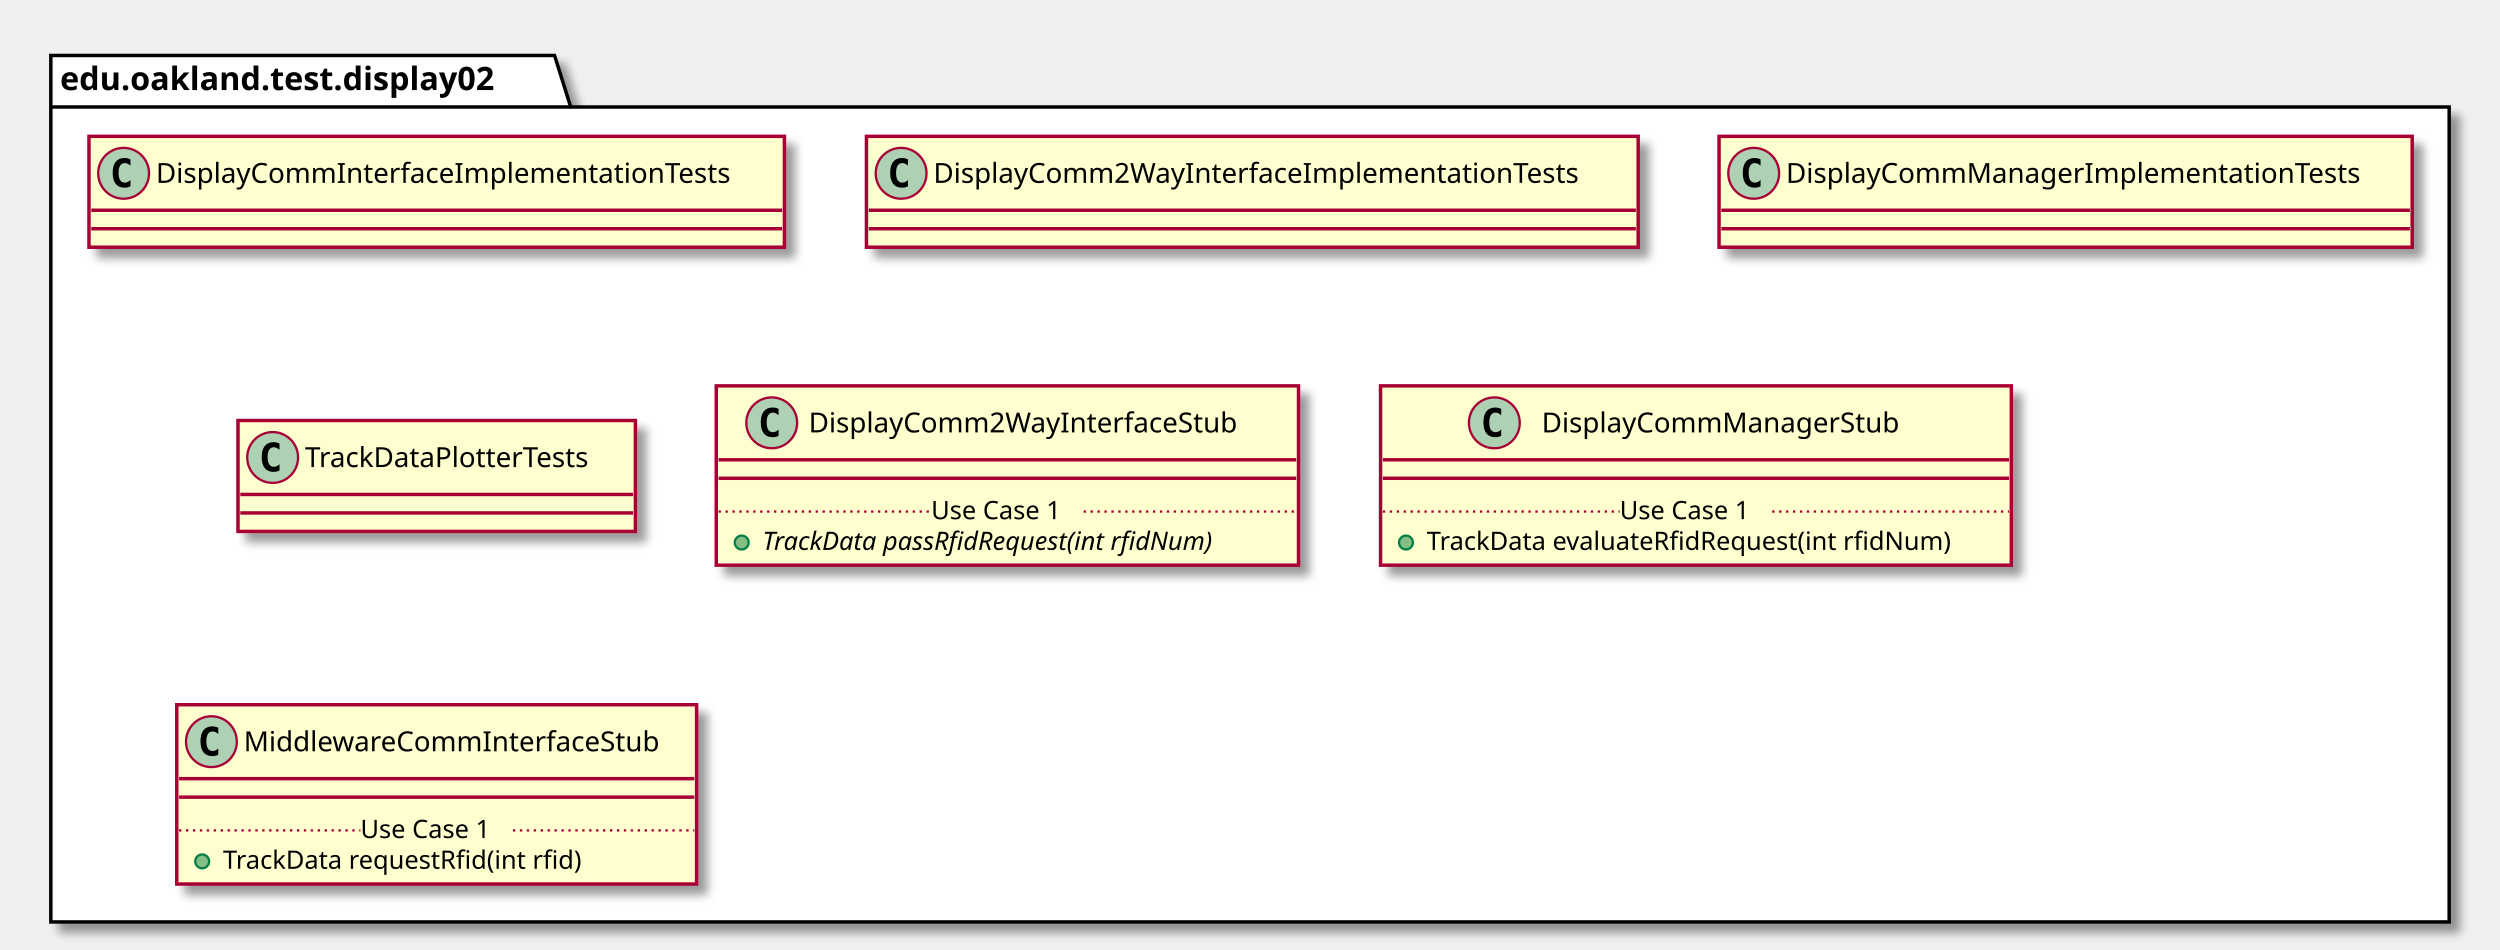
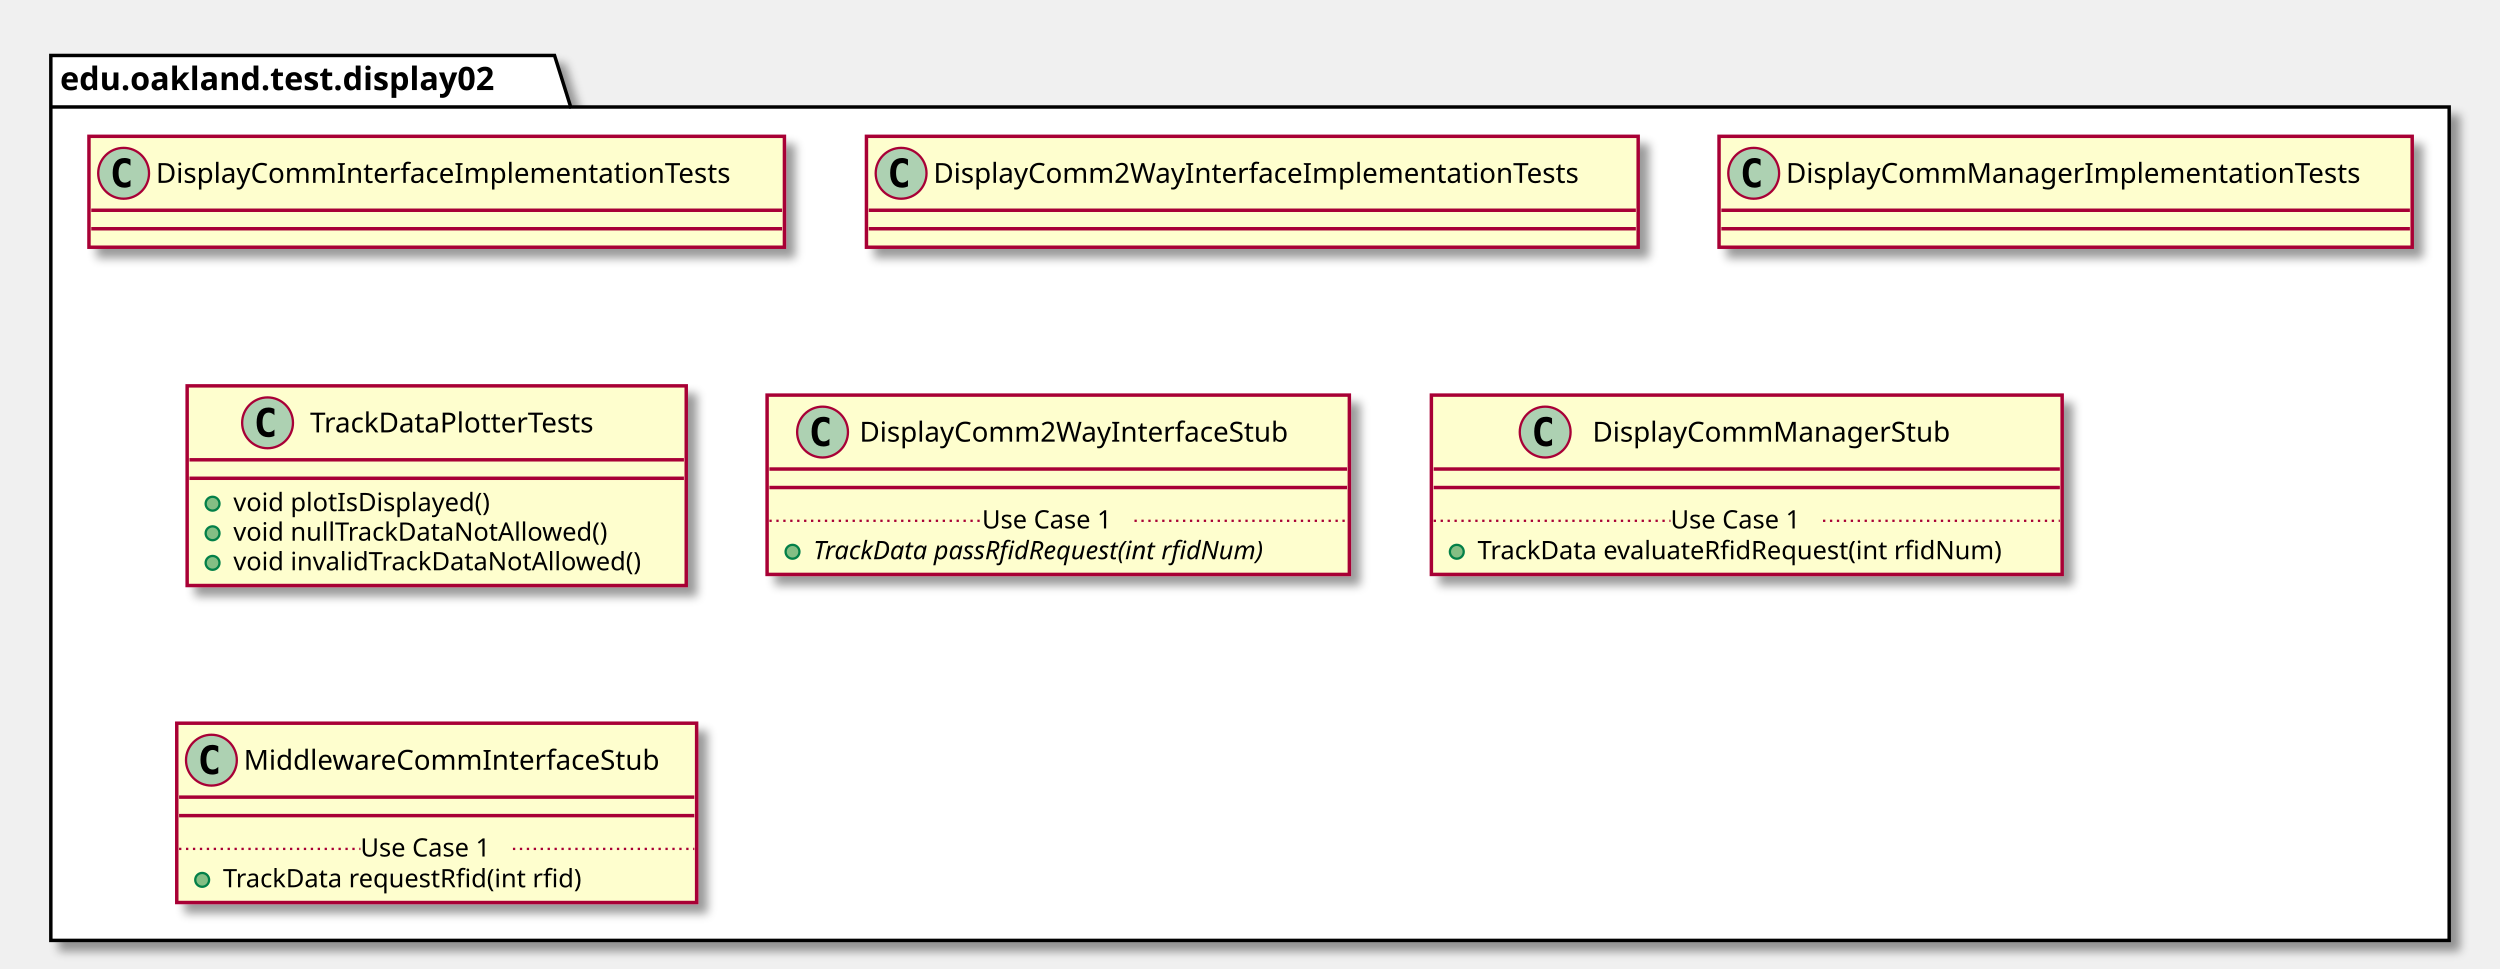
- <svg xmlns="http://www.w3.org/2000/svg" contentScriptType="application/ecmascript" contentStyleType="text/css" height="411px" preserveAspectRatio="none" style="width:1082px;height:411px;" version="1.1" viewBox="0 0 1082 411" width="1082px" zoomAndPan="magnify">
+ <svg xmlns="http://www.w3.org/2000/svg" contentScriptType="application/ecmascript" contentStyleType="text/css" height="419px" preserveAspectRatio="none" style="width:1082px;height:419px;" version="1.1" viewBox="0 0 1082 419" width="1082px" zoomAndPan="magnify">
  <defs>
-     <filter height="300%" id="f1s48hnp1mkzj5" width="300%" x="-1" y="-1">
+     <filter height="300%" id="f18vdty69w6s4x" width="300%" x="-1" y="-1">
      <feGaussianBlur result="blurOut" stdDeviation="2.0" />
      <feColorMatrix in="blurOut" result="blurOut2" type="matrix" values="0 0 0 0 0 0 0 0 0 0 0 0 0 0 0 0 0 0 .4 0" />
      <feOffset dx="4.0" dy="4.0" in="blurOut2" result="blurOut3" />
      <feBlend in="SourceGraphic" in2="blurOut3" mode="normal" />
    </filter>
  </defs>
  <g>
-     <polygon fill="#FFFFFF" filter="url(#f1s48hnp1mkzj5)" points="22,24,240,24,247,46.297,1060,46.297,1060,399,22,399,22,24" style="stroke: #000000; stroke-width: 1.5;" />
+     <polygon fill="#FFFFFF" filter="url(#f18vdty69w6s4x)" points="22,24,240,24,247,46.297,1060,46.297,1060,407,22,407,22,24" style="stroke: #000000; stroke-width: 1.5;" />
    <line style="stroke: #000000; stroke-width: 1.5;" x1="22" x2="247" y1="46.297" y2="46.297" />
    <text fill="#000000" font-family="sans-serif" font-size="14" font-weight="bold" lengthAdjust="spacingAndGlyphs" textLength="212" x="26" y="38.995">edu.oakland.test.display02</text>
-     <rect fill="#FEFECE" filter="url(#f1s48hnp1mkzj5)" height="48" id="DisplayCommInterfaceImplementationTests" style="stroke: #A80036; stroke-width: 1.5;" width="301" x="38.5" y="59" />
+     <rect fill="#FEFECE" filter="url(#f18vdty69w6s4x)" height="48" id="DisplayCommInterfaceImplementationTests" style="stroke: #A80036; stroke-width: 1.5;" width="301" x="38.5" y="59" />
    <ellipse cx="53.5" cy="75" fill="#ADD1B2" rx="11" ry="11" style="stroke: #A80036; stroke-width: 1.0;" />
    <path d="M56.469,80.641 Q55.891,80.938 55.25,81.078 Q54.609,81.234 53.906,81.234 Q51.406,81.234 50.078,79.594 Q48.766,77.938 48.766,74.812 Q48.766,71.688 50.078,70.031 Q51.406,68.375 53.906,68.375 Q54.609,68.375 55.25,68.531 Q55.906,68.688 56.469,68.984 L56.469,71.703 Q55.844,71.125 55.25,70.859 Q54.656,70.578 54.031,70.578 Q52.688,70.578 52,71.656 Q51.312,72.719 51.312,74.812 Q51.312,76.906 52,77.984 Q52.688,79.047 54.031,79.047 Q54.656,79.047 55.25,78.781 Q55.844,78.5 56.469,77.922 L56.469,80.641 Z " />
    <text fill="#000000" font-family="sans-serif" font-size="12" lengthAdjust="spacingAndGlyphs" textLength="269" x="67.5" y="79.154">DisplayCommInterfaceImplementationTests</text>
    <line style="stroke: #A80036; stroke-width: 1.5;" x1="39.5" x2="338.5" y1="91" y2="91" />
    <line style="stroke: #A80036; stroke-width: 1.5;" x1="39.5" x2="338.5" y1="99" y2="99" />
-     <rect fill="#FEFECE" filter="url(#f1s48hnp1mkzj5)" height="48" id="DisplayComm2WayInterfaceImplementationTests" style="stroke: #A80036; stroke-width: 1.5;" width="334" x="375" y="59" />
+     <rect fill="#FEFECE" filter="url(#f18vdty69w6s4x)" height="48" id="DisplayComm2WayInterfaceImplementationTests" style="stroke: #A80036; stroke-width: 1.5;" width="334" x="375" y="59" />
    <ellipse cx="390" cy="75" fill="#ADD1B2" rx="11" ry="11" style="stroke: #A80036; stroke-width: 1.0;" />
    <path d="M392.969,80.641 Q392.391,80.938 391.75,81.078 Q391.109,81.234 390.406,81.234 Q387.906,81.234 386.578,79.594 Q385.266,77.938 385.266,74.812 Q385.266,71.688 386.578,70.031 Q387.906,68.375 390.406,68.375 Q391.109,68.375 391.75,68.531 Q392.406,68.688 392.969,68.984 L392.969,71.703 Q392.344,71.125 391.75,70.859 Q391.156,70.578 390.531,70.578 Q389.188,70.578 388.5,71.656 Q387.812,72.719 387.812,74.812 Q387.812,76.906 388.5,77.984 Q389.188,79.047 390.531,79.047 Q391.156,79.047 391.75,78.781 Q392.344,78.5 392.969,77.922 L392.969,80.641 Z " />
    <text fill="#000000" font-family="sans-serif" font-size="12" lengthAdjust="spacingAndGlyphs" textLength="302" x="404" y="79.154">DisplayComm2WayInterfaceImplementationTests</text>
    <line style="stroke: #A80036; stroke-width: 1.5;" x1="376" x2="708" y1="91" y2="91" />
    <line style="stroke: #A80036; stroke-width: 1.5;" x1="376" x2="708" y1="99" y2="99" />
-     <rect fill="#FEFECE" filter="url(#f1s48hnp1mkzj5)" height="48" id="DisplayCommManagerImplementationTests" style="stroke: #A80036; stroke-width: 1.5;" width="300" x="744" y="59" />
+     <rect fill="#FEFECE" filter="url(#f18vdty69w6s4x)" height="48" id="DisplayCommManagerImplementationTests" style="stroke: #A80036; stroke-width: 1.5;" width="300" x="744" y="59" />
    <ellipse cx="759" cy="75" fill="#ADD1B2" rx="11" ry="11" style="stroke: #A80036; stroke-width: 1.0;" />
    <path d="M761.969,80.641 Q761.391,80.938 760.75,81.078 Q760.109,81.234 759.406,81.234 Q756.906,81.234 755.578,79.594 Q754.266,77.938 754.266,74.812 Q754.266,71.688 755.578,70.031 Q756.906,68.375 759.406,68.375 Q760.109,68.375 760.75,68.531 Q761.406,68.688 761.969,68.984 L761.969,71.703 Q761.344,71.125 760.75,70.859 Q760.156,70.578 759.531,70.578 Q758.188,70.578 757.5,71.656 Q756.812,72.719 756.812,74.812 Q756.812,76.906 757.5,77.984 Q758.188,79.047 759.531,79.047 Q760.156,79.047 760.75,78.781 Q761.344,78.5 761.969,77.922 L761.969,80.641 Z " />
    <text fill="#000000" font-family="sans-serif" font-size="12" lengthAdjust="spacingAndGlyphs" textLength="268" x="773" y="79.154">DisplayCommManagerImplementationTests</text>
    <line style="stroke: #A80036; stroke-width: 1.5;" x1="745" x2="1043" y1="91" y2="91" />
    <line style="stroke: #A80036; stroke-width: 1.5;" x1="745" x2="1043" y1="99" y2="99" />
-     <rect fill="#FEFECE" filter="url(#f1s48hnp1mkzj5)" height="48" id="TrackDataPlotterTests" style="stroke: #A80036; stroke-width: 1.5;" width="172" x="103" y="182" />
-     <ellipse cx="118" cy="198" fill="#ADD1B2" rx="11" ry="11" style="stroke: #A80036; stroke-width: 1.0;" />
-     <path d="M120.969,203.641 Q120.391,203.938 119.75,204.078 Q119.109,204.234 118.406,204.234 Q115.906,204.234 114.578,202.594 Q113.266,200.938 113.266,197.812 Q113.266,194.688 114.578,193.031 Q115.906,191.375 118.406,191.375 Q119.109,191.375 119.75,191.531 Q120.406,191.688 120.969,191.984 L120.969,194.703 Q120.344,194.125 119.75,193.859 Q119.156,193.578 118.531,193.578 Q117.188,193.578 116.5,194.656 Q115.812,195.719 115.812,197.812 Q115.812,199.906 116.5,200.984 Q117.188,202.047 118.531,202.047 Q119.156,202.047 119.75,201.781 Q120.344,201.5 120.969,200.922 L120.969,203.641 Z " />
-     <text fill="#000000" font-family="sans-serif" font-size="12" lengthAdjust="spacingAndGlyphs" textLength="140" x="132" y="202.154">TrackDataPlotterTests</text>
-     <line style="stroke: #A80036; stroke-width: 1.5;" x1="104" x2="274" y1="214" y2="214" />
-     <line style="stroke: #A80036; stroke-width: 1.5;" x1="104" x2="274" y1="222" y2="222" />
-     <rect fill="#FEFECE" filter="url(#f1s48hnp1mkzj5)" height="77.609" id="DisplayComm2WayInterfaceStub" style="stroke: #A80036; stroke-width: 1.5;" width="252" x="310" y="167" />
-     <ellipse cx="334" cy="183" fill="#ADD1B2" rx="11" ry="11" style="stroke: #A80036; stroke-width: 1.0;" />
-     <path d="M336.969,188.641 Q336.391,188.938 335.75,189.078 Q335.109,189.234 334.406,189.234 Q331.906,189.234 330.578,187.594 Q329.266,185.938 329.266,182.812 Q329.266,179.688 330.578,178.031 Q331.906,176.375 334.406,176.375 Q335.109,176.375 335.75,176.531 Q336.406,176.688 336.969,176.984 L336.969,179.703 Q336.344,179.125 335.75,178.859 Q335.156,178.578 334.531,178.578 Q333.188,178.578 332.5,179.656 Q331.812,180.719 331.812,182.812 Q331.812,184.906 332.5,185.984 Q333.188,187.047 334.531,187.047 Q335.156,187.047 335.75,186.781 Q336.344,186.5 336.969,185.922 L336.969,188.641 Z " />
-     <text fill="#000000" font-family="sans-serif" font-size="12" lengthAdjust="spacingAndGlyphs" textLength="200" x="350" y="187.154">DisplayComm2WayInterfaceStub</text>
-     <line style="stroke: #A80036; stroke-width: 1.5;" x1="311" x2="561" y1="199" y2="199" />
-     <line style="stroke: #A80036; stroke-width: 1.5;" x1="311" x2="561" y1="207" y2="207" />
-     <ellipse cx="321" cy="234.805" fill="#84BE84" rx="3" ry="3" style="stroke: #038048; stroke-width: 1.0;" />
-     <text fill="#000000" font-family="sans-serif" font-size="11" font-style="italic" lengthAdjust="spacingAndGlyphs" textLength="226" x="330" y="238.015">TrackData passRfidRequest(int rfidNum)</text>
-     <line style="stroke: #A80036; stroke-width: 1.0; stroke-dasharray: 1.0,2.0;" x1="311" x2="403" y1="221.402" y2="221.402" />
-     <text fill="#000000" font-family="sans-serif" font-size="11" lengthAdjust="spacingAndGlyphs" textLength="66" x="403" y="224.71">Use Case 1</text>
-     <line style="stroke: #A80036; stroke-width: 1.0; stroke-dasharray: 1.0,2.0;" x1="469" x2="561" y1="221.402" y2="221.402" />
-     <rect fill="#FEFECE" filter="url(#f1s48hnp1mkzj5)" height="77.609" id="DisplayCommManagerStub" style="stroke: #A80036; stroke-width: 1.5;" width="273" x="597.5" y="167" />
-     <ellipse cx="646.75" cy="183" fill="#ADD1B2" rx="11" ry="11" style="stroke: #A80036; stroke-width: 1.0;" />
-     <path d="M649.719,188.641 Q649.141,188.938 648.5,189.078 Q647.859,189.234 647.156,189.234 Q644.656,189.234 643.328,187.594 Q642.016,185.938 642.016,182.812 Q642.016,179.688 643.328,178.031 Q644.656,176.375 647.156,176.375 Q647.859,176.375 648.5,176.531 Q649.156,176.688 649.719,176.984 L649.719,179.703 Q649.094,179.125 648.5,178.859 Q647.906,178.578 647.281,178.578 Q645.938,178.578 645.25,179.656 Q644.562,180.719 644.562,182.812 Q644.562,184.906 645.25,185.984 Q645.938,187.047 647.281,187.047 Q647.906,187.047 648.5,186.781 Q649.094,186.5 649.719,185.922 L649.719,188.641 Z " />
-     <text fill="#000000" font-family="sans-serif" font-size="12" lengthAdjust="spacingAndGlyphs" textLength="166" x="667.25" y="187.154">DisplayCommManagerStub</text>
-     <line style="stroke: #A80036; stroke-width: 1.5;" x1="598.5" x2="869.5" y1="199" y2="199" />
-     <line style="stroke: #A80036; stroke-width: 1.5;" x1="598.5" x2="869.5" y1="207" y2="207" />
-     <ellipse cx="608.5" cy="234.805" fill="#84BE84" rx="3" ry="3" style="stroke: #038048; stroke-width: 1.0;" />
-     <text fill="#000000" font-family="sans-serif" font-size="11" lengthAdjust="spacingAndGlyphs" textLength="247" x="617.5" y="238.015">TrackData evaluateRfidRequest(int rfidNum)</text>
-     <line style="stroke: #A80036; stroke-width: 1.0; stroke-dasharray: 1.0,2.0;" x1="598.5" x2="701" y1="221.402" y2="221.402" />
-     <text fill="#000000" font-family="sans-serif" font-size="11" lengthAdjust="spacingAndGlyphs" textLength="66" x="701" y="224.71">Use Case 1</text>
-     <line style="stroke: #A80036; stroke-width: 1.0; stroke-dasharray: 1.0,2.0;" x1="767" x2="869.5" y1="221.402" y2="221.402" />
-     <rect fill="#FEFECE" filter="url(#f1s48hnp1mkzj5)" height="77.609" id="MiddlewareCommInterfaceStub" style="stroke: #A80036; stroke-width: 1.5;" width="225" x="76.5" y="305" />
-     <ellipse cx="91.5" cy="321" fill="#ADD1B2" rx="11" ry="11" style="stroke: #A80036; stroke-width: 1.0;" />
-     <path d="M94.469,326.641 Q93.891,326.938 93.25,327.078 Q92.609,327.234 91.906,327.234 Q89.406,327.234 88.078,325.594 Q86.766,323.938 86.766,320.812 Q86.766,317.688 88.078,316.031 Q89.406,314.375 91.906,314.375 Q92.609,314.375 93.25,314.531 Q93.906,314.688 94.469,314.984 L94.469,317.703 Q93.844,317.125 93.25,316.859 Q92.656,316.578 92.031,316.578 Q90.688,316.578 90,317.656 Q89.312,318.719 89.312,320.812 Q89.312,322.906 90,323.984 Q90.688,325.047 92.031,325.047 Q92.656,325.047 93.25,324.781 Q93.844,324.5 94.469,323.922 L94.469,326.641 Z " />
-     <text fill="#000000" font-family="sans-serif" font-size="12" lengthAdjust="spacingAndGlyphs" textLength="193" x="105.5" y="325.154">MiddlewareCommInterfaceStub</text>
-     <line style="stroke: #A80036; stroke-width: 1.5;" x1="77.5" x2="300.5" y1="337" y2="337" />
+     <rect fill="#FEFECE" filter="url(#f18vdty69w6s4x)" height="86.414" id="TrackDataPlotterTests" style="stroke: #A80036; stroke-width: 1.5;" width="216" x="81" y="167" />
+     <ellipse cx="115.8" cy="183" fill="#ADD1B2" rx="11" ry="11" style="stroke: #A80036; stroke-width: 1.0;" />
+     <path d="M118.769,188.641 Q118.191,188.938 117.55,189.078 Q116.909,189.234 116.206,189.234 Q113.706,189.234 112.378,187.594 Q111.066,185.938 111.066,182.812 Q111.066,179.688 112.378,178.031 Q113.706,176.375 116.206,176.375 Q116.909,176.375 117.55,176.531 Q118.206,176.688 118.769,176.984 L118.769,179.703 Q118.144,179.125 117.55,178.859 Q116.956,178.578 116.331,178.578 Q114.987,178.578 114.3,179.656 Q113.612,180.719 113.612,182.812 Q113.612,184.906 114.3,185.984 Q114.987,187.047 116.331,187.047 Q116.956,187.047 117.55,186.781 Q118.144,186.5 118.769,185.922 L118.769,188.641 Z " />
+     <text fill="#000000" font-family="sans-serif" font-size="12" lengthAdjust="spacingAndGlyphs" textLength="140" x="134.2" y="187.154">TrackDataPlotterTests</text>
+     <line style="stroke: #A80036; stroke-width: 1.5;" x1="82" x2="296" y1="199" y2="199" />
+     <line style="stroke: #A80036; stroke-width: 1.5;" x1="82" x2="296" y1="207" y2="207" />
+     <ellipse cx="92" cy="218" fill="#84BE84" rx="3" ry="3" style="stroke: #038048; stroke-width: 1.0;" />
+     <text fill="#000000" font-family="sans-serif" font-size="11" lengthAdjust="spacingAndGlyphs" textLength="121" x="101" y="221.21">void plotIsDisplayed()</text>
+     <ellipse cx="92" cy="230.805" fill="#84BE84" rx="3" ry="3" style="stroke: #038048; stroke-width: 1.0;" />
+     <text fill="#000000" font-family="sans-serif" font-size="11" lengthAdjust="spacingAndGlyphs" textLength="174" x="101" y="234.015">void nullTrackDataNotAllowed()</text>
+     <ellipse cx="92" cy="243.609" fill="#84BE84" rx="3" ry="3" style="stroke: #038048; stroke-width: 1.0;" />
+     <text fill="#000000" font-family="sans-serif" font-size="11" lengthAdjust="spacingAndGlyphs" textLength="190" x="101" y="246.82">void invalidTrackDataNotAllowed()</text>
+     <rect fill="#FEFECE" filter="url(#f18vdty69w6s4x)" height="77.609" id="DisplayComm2WayInterfaceStub" style="stroke: #A80036; stroke-width: 1.5;" width="252" x="332" y="171" />
+     <ellipse cx="356" cy="187" fill="#ADD1B2" rx="11" ry="11" style="stroke: #A80036; stroke-width: 1.0;" />
+     <path d="M358.969,192.641 Q358.391,192.938 357.75,193.078 Q357.109,193.234 356.406,193.234 Q353.906,193.234 352.578,191.594 Q351.266,189.938 351.266,186.812 Q351.266,183.688 352.578,182.031 Q353.906,180.375 356.406,180.375 Q357.109,180.375 357.75,180.531 Q358.406,180.688 358.969,180.984 L358.969,183.703 Q358.344,183.125 357.75,182.859 Q357.156,182.578 356.531,182.578 Q355.188,182.578 354.5,183.656 Q353.812,184.719 353.812,186.812 Q353.812,188.906 354.5,189.984 Q355.188,191.047 356.531,191.047 Q357.156,191.047 357.75,190.781 Q358.344,190.5 358.969,189.922 L358.969,192.641 Z " />
+     <text fill="#000000" font-family="sans-serif" font-size="12" lengthAdjust="spacingAndGlyphs" textLength="200" x="372" y="191.154">DisplayComm2WayInterfaceStub</text>
+     <line style="stroke: #A80036; stroke-width: 1.5;" x1="333" x2="583" y1="203" y2="203" />
+     <line style="stroke: #A80036; stroke-width: 1.5;" x1="333" x2="583" y1="211" y2="211" />
+     <ellipse cx="343" cy="238.805" fill="#84BE84" rx="3" ry="3" style="stroke: #038048; stroke-width: 1.0;" />
+     <text fill="#000000" font-family="sans-serif" font-size="11" font-style="italic" lengthAdjust="spacingAndGlyphs" textLength="226" x="352" y="242.015">TrackData passRfidRequest(int rfidNum)</text>
+     <line style="stroke: #A80036; stroke-width: 1.0; stroke-dasharray: 1.0,2.0;" x1="333" x2="425" y1="225.402" y2="225.402" />
+     <text fill="#000000" font-family="sans-serif" font-size="11" lengthAdjust="spacingAndGlyphs" textLength="66" x="425" y="228.71">Use Case 1</text>
+     <line style="stroke: #A80036; stroke-width: 1.0; stroke-dasharray: 1.0,2.0;" x1="491" x2="583" y1="225.402" y2="225.402" />
+     <rect fill="#FEFECE" filter="url(#f18vdty69w6s4x)" height="77.609" id="DisplayCommManagerStub" style="stroke: #A80036; stroke-width: 1.5;" width="273" x="619.5" y="171" />
+     <ellipse cx="668.75" cy="187" fill="#ADD1B2" rx="11" ry="11" style="stroke: #A80036; stroke-width: 1.0;" />
+     <path d="M671.719,192.641 Q671.141,192.938 670.5,193.078 Q669.859,193.234 669.156,193.234 Q666.656,193.234 665.328,191.594 Q664.016,189.938 664.016,186.812 Q664.016,183.688 665.328,182.031 Q666.656,180.375 669.156,180.375 Q669.859,180.375 670.5,180.531 Q671.156,180.688 671.719,180.984 L671.719,183.703 Q671.094,183.125 670.5,182.859 Q669.906,182.578 669.281,182.578 Q667.938,182.578 667.25,183.656 Q666.562,184.719 666.562,186.812 Q666.562,188.906 667.25,189.984 Q667.938,191.047 669.281,191.047 Q669.906,191.047 670.5,190.781 Q671.094,190.5 671.719,189.922 L671.719,192.641 Z " />
+     <text fill="#000000" font-family="sans-serif" font-size="12" lengthAdjust="spacingAndGlyphs" textLength="166" x="689.25" y="191.154">DisplayCommManagerStub</text>
+     <line style="stroke: #A80036; stroke-width: 1.5;" x1="620.5" x2="891.5" y1="203" y2="203" />
+     <line style="stroke: #A80036; stroke-width: 1.5;" x1="620.5" x2="891.5" y1="211" y2="211" />
+     <ellipse cx="630.5" cy="238.805" fill="#84BE84" rx="3" ry="3" style="stroke: #038048; stroke-width: 1.0;" />
+     <text fill="#000000" font-family="sans-serif" font-size="11" lengthAdjust="spacingAndGlyphs" textLength="247" x="639.5" y="242.015">TrackData evaluateRfidRequest(int rfidNum)</text>
+     <line style="stroke: #A80036; stroke-width: 1.0; stroke-dasharray: 1.0,2.0;" x1="620.5" x2="723" y1="225.402" y2="225.402" />
+     <text fill="#000000" font-family="sans-serif" font-size="11" lengthAdjust="spacingAndGlyphs" textLength="66" x="723" y="228.71">Use Case 1</text>
+     <line style="stroke: #A80036; stroke-width: 1.0; stroke-dasharray: 1.0,2.0;" x1="789" x2="891.5" y1="225.402" y2="225.402" />
+     <rect fill="#FEFECE" filter="url(#f18vdty69w6s4x)" height="77.609" id="MiddlewareCommInterfaceStub" style="stroke: #A80036; stroke-width: 1.5;" width="225" x="76.5" y="313" />
+     <ellipse cx="91.5" cy="329" fill="#ADD1B2" rx="11" ry="11" style="stroke: #A80036; stroke-width: 1.0;" />
+     <path d="M94.469,334.641 Q93.891,334.938 93.25,335.078 Q92.609,335.234 91.906,335.234 Q89.406,335.234 88.078,333.594 Q86.766,331.938 86.766,328.812 Q86.766,325.688 88.078,324.031 Q89.406,322.375 91.906,322.375 Q92.609,322.375 93.25,322.531 Q93.906,322.688 94.469,322.984 L94.469,325.703 Q93.844,325.125 93.25,324.859 Q92.656,324.578 92.031,324.578 Q90.688,324.578 90,325.656 Q89.312,326.719 89.312,328.812 Q89.312,330.906 90,331.984 Q90.688,333.047 92.031,333.047 Q92.656,333.047 93.25,332.781 Q93.844,332.5 94.469,331.922 L94.469,334.641 Z " />
+     <text fill="#000000" font-family="sans-serif" font-size="12" lengthAdjust="spacingAndGlyphs" textLength="193" x="105.5" y="333.154">MiddlewareCommInterfaceStub</text>
    <line style="stroke: #A80036; stroke-width: 1.5;" x1="77.5" x2="300.5" y1="345" y2="345" />
-     <ellipse cx="87.5" cy="372.805" fill="#84BE84" rx="3" ry="3" style="stroke: #038048; stroke-width: 1.0;" />
-     <text fill="#000000" font-family="sans-serif" font-size="11" lengthAdjust="spacingAndGlyphs" textLength="171" x="96.5" y="376.015">TrackData requestRfid(int rfid)</text>
-     <line style="stroke: #A80036; stroke-width: 1.0; stroke-dasharray: 1.0,2.0;" x1="77.5" x2="156" y1="359.402" y2="359.402" />
-     <text fill="#000000" font-family="sans-serif" font-size="11" lengthAdjust="spacingAndGlyphs" textLength="66" x="156" y="362.71">Use Case 1</text>
-     <line style="stroke: #A80036; stroke-width: 1.0; stroke-dasharray: 1.0,2.0;" x1="222" x2="300.5" y1="359.402" y2="359.402" />
+     <line style="stroke: #A80036; stroke-width: 1.5;" x1="77.5" x2="300.5" y1="353" y2="353" />
+     <ellipse cx="87.5" cy="380.805" fill="#84BE84" rx="3" ry="3" style="stroke: #038048; stroke-width: 1.0;" />
+     <text fill="#000000" font-family="sans-serif" font-size="11" lengthAdjust="spacingAndGlyphs" textLength="171" x="96.5" y="384.015">TrackData requestRfid(int rfid)</text>
+     <line style="stroke: #A80036; stroke-width: 1.0; stroke-dasharray: 1.0,2.0;" x1="77.5" x2="156" y1="367.402" y2="367.402" />
+     <text fill="#000000" font-family="sans-serif" font-size="11" lengthAdjust="spacingAndGlyphs" textLength="66" x="156" y="370.71">Use Case 1</text>
+     <line style="stroke: #A80036; stroke-width: 1.0; stroke-dasharray: 1.0,2.0;" x1="222" x2="300.5" y1="367.402" y2="367.402" />
  </g>
</svg>
